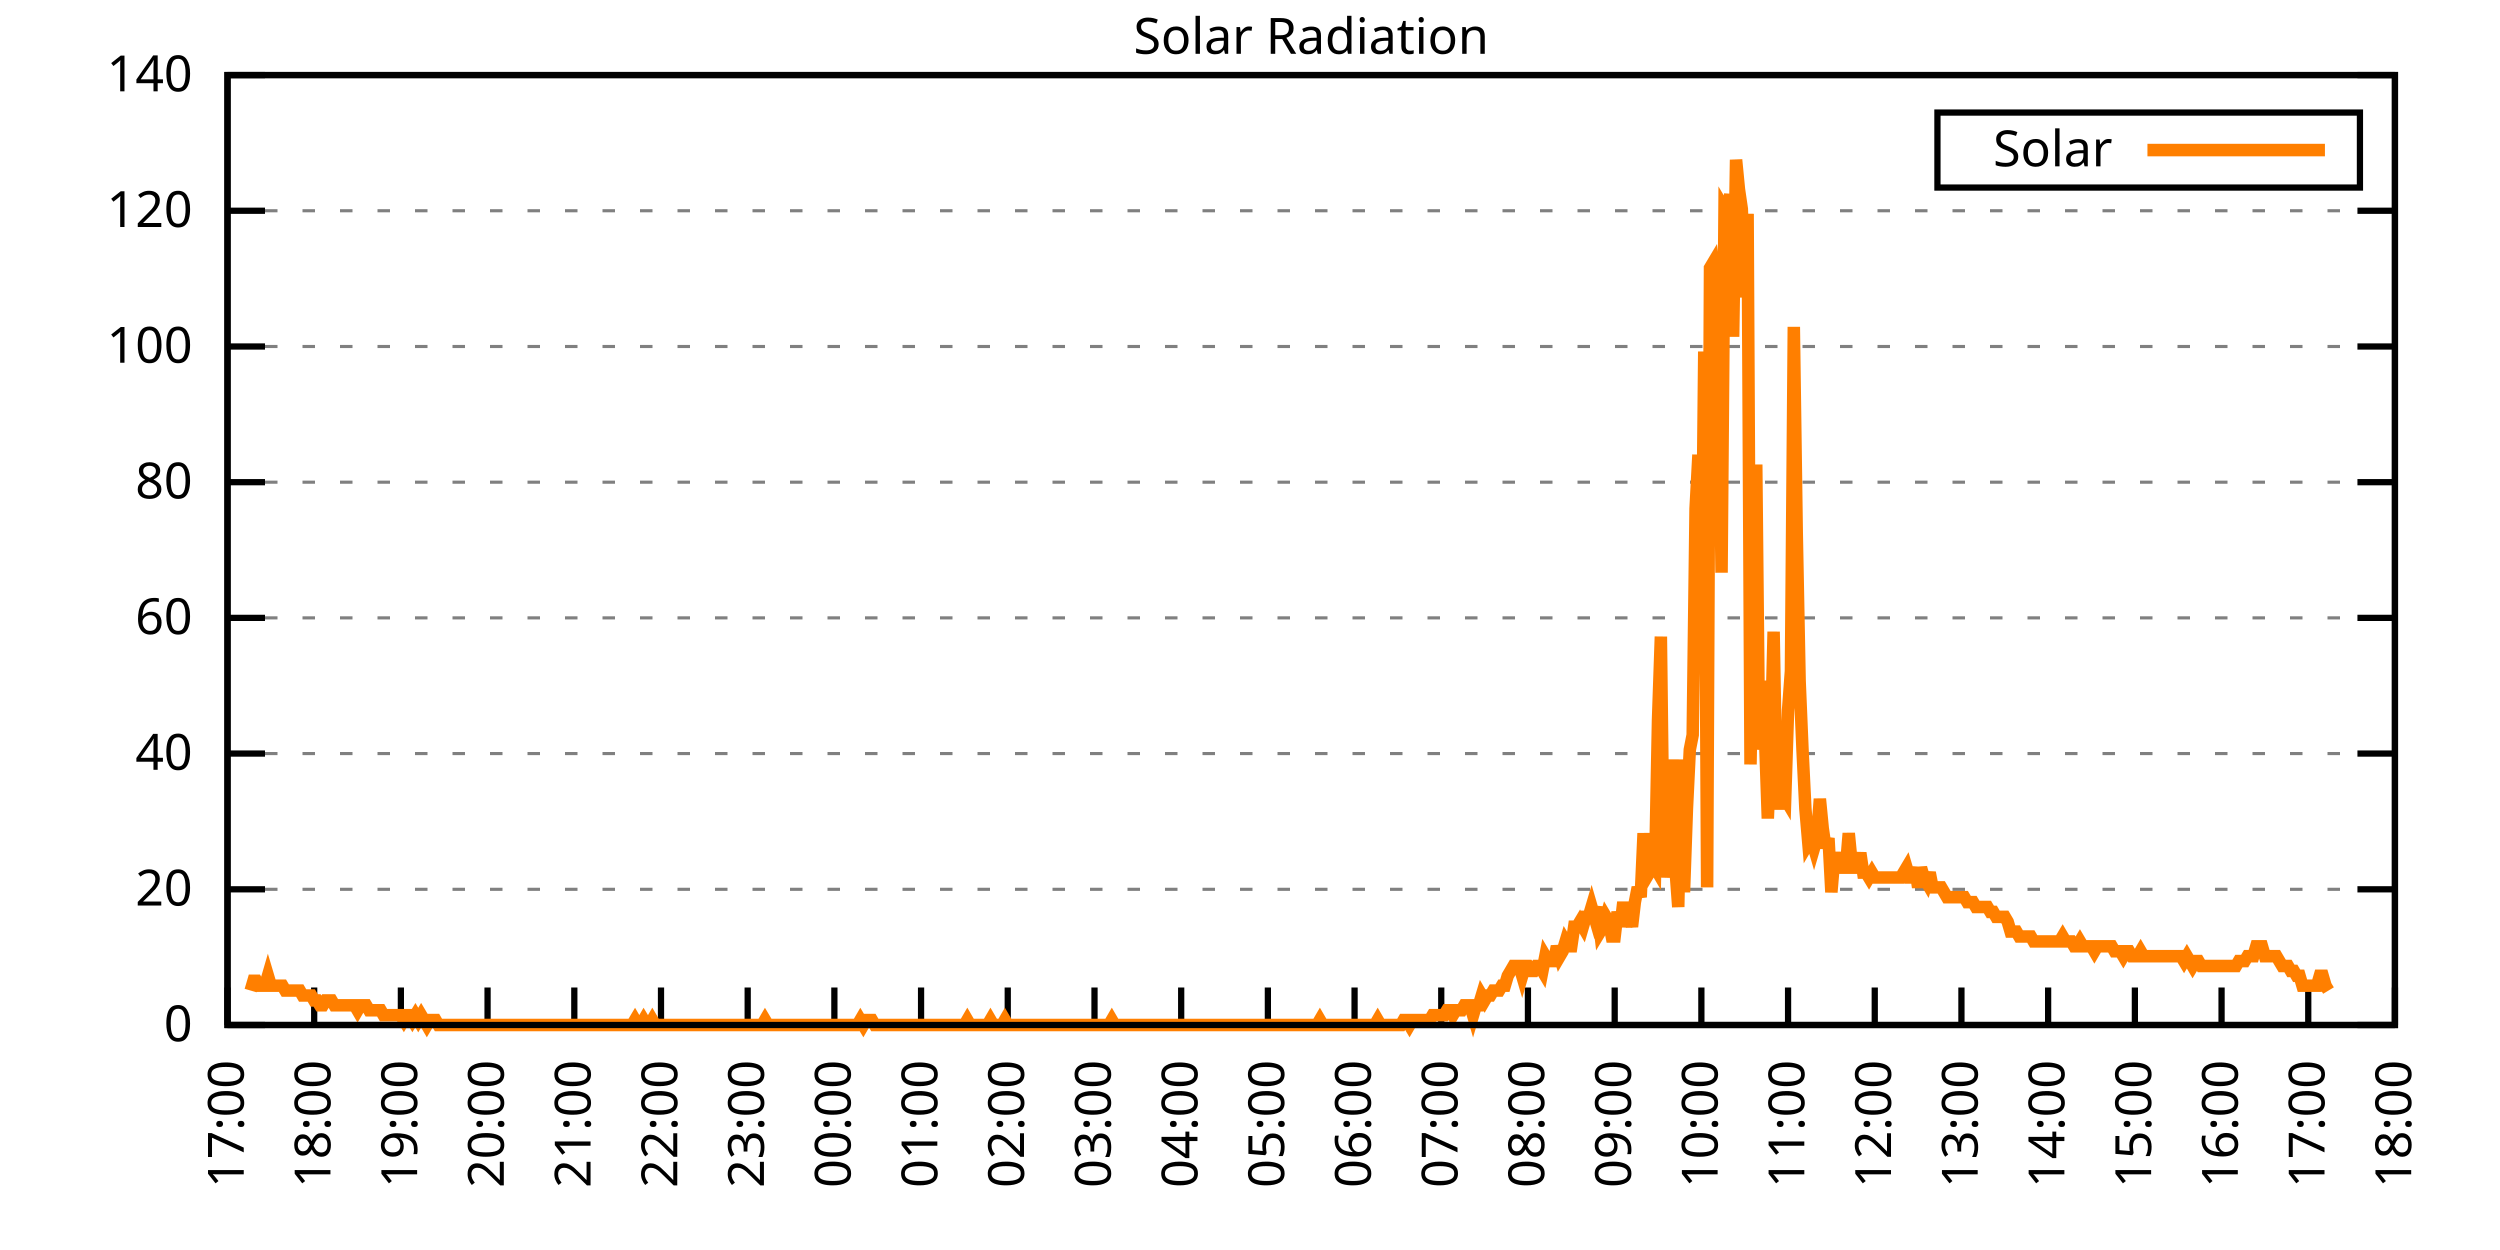
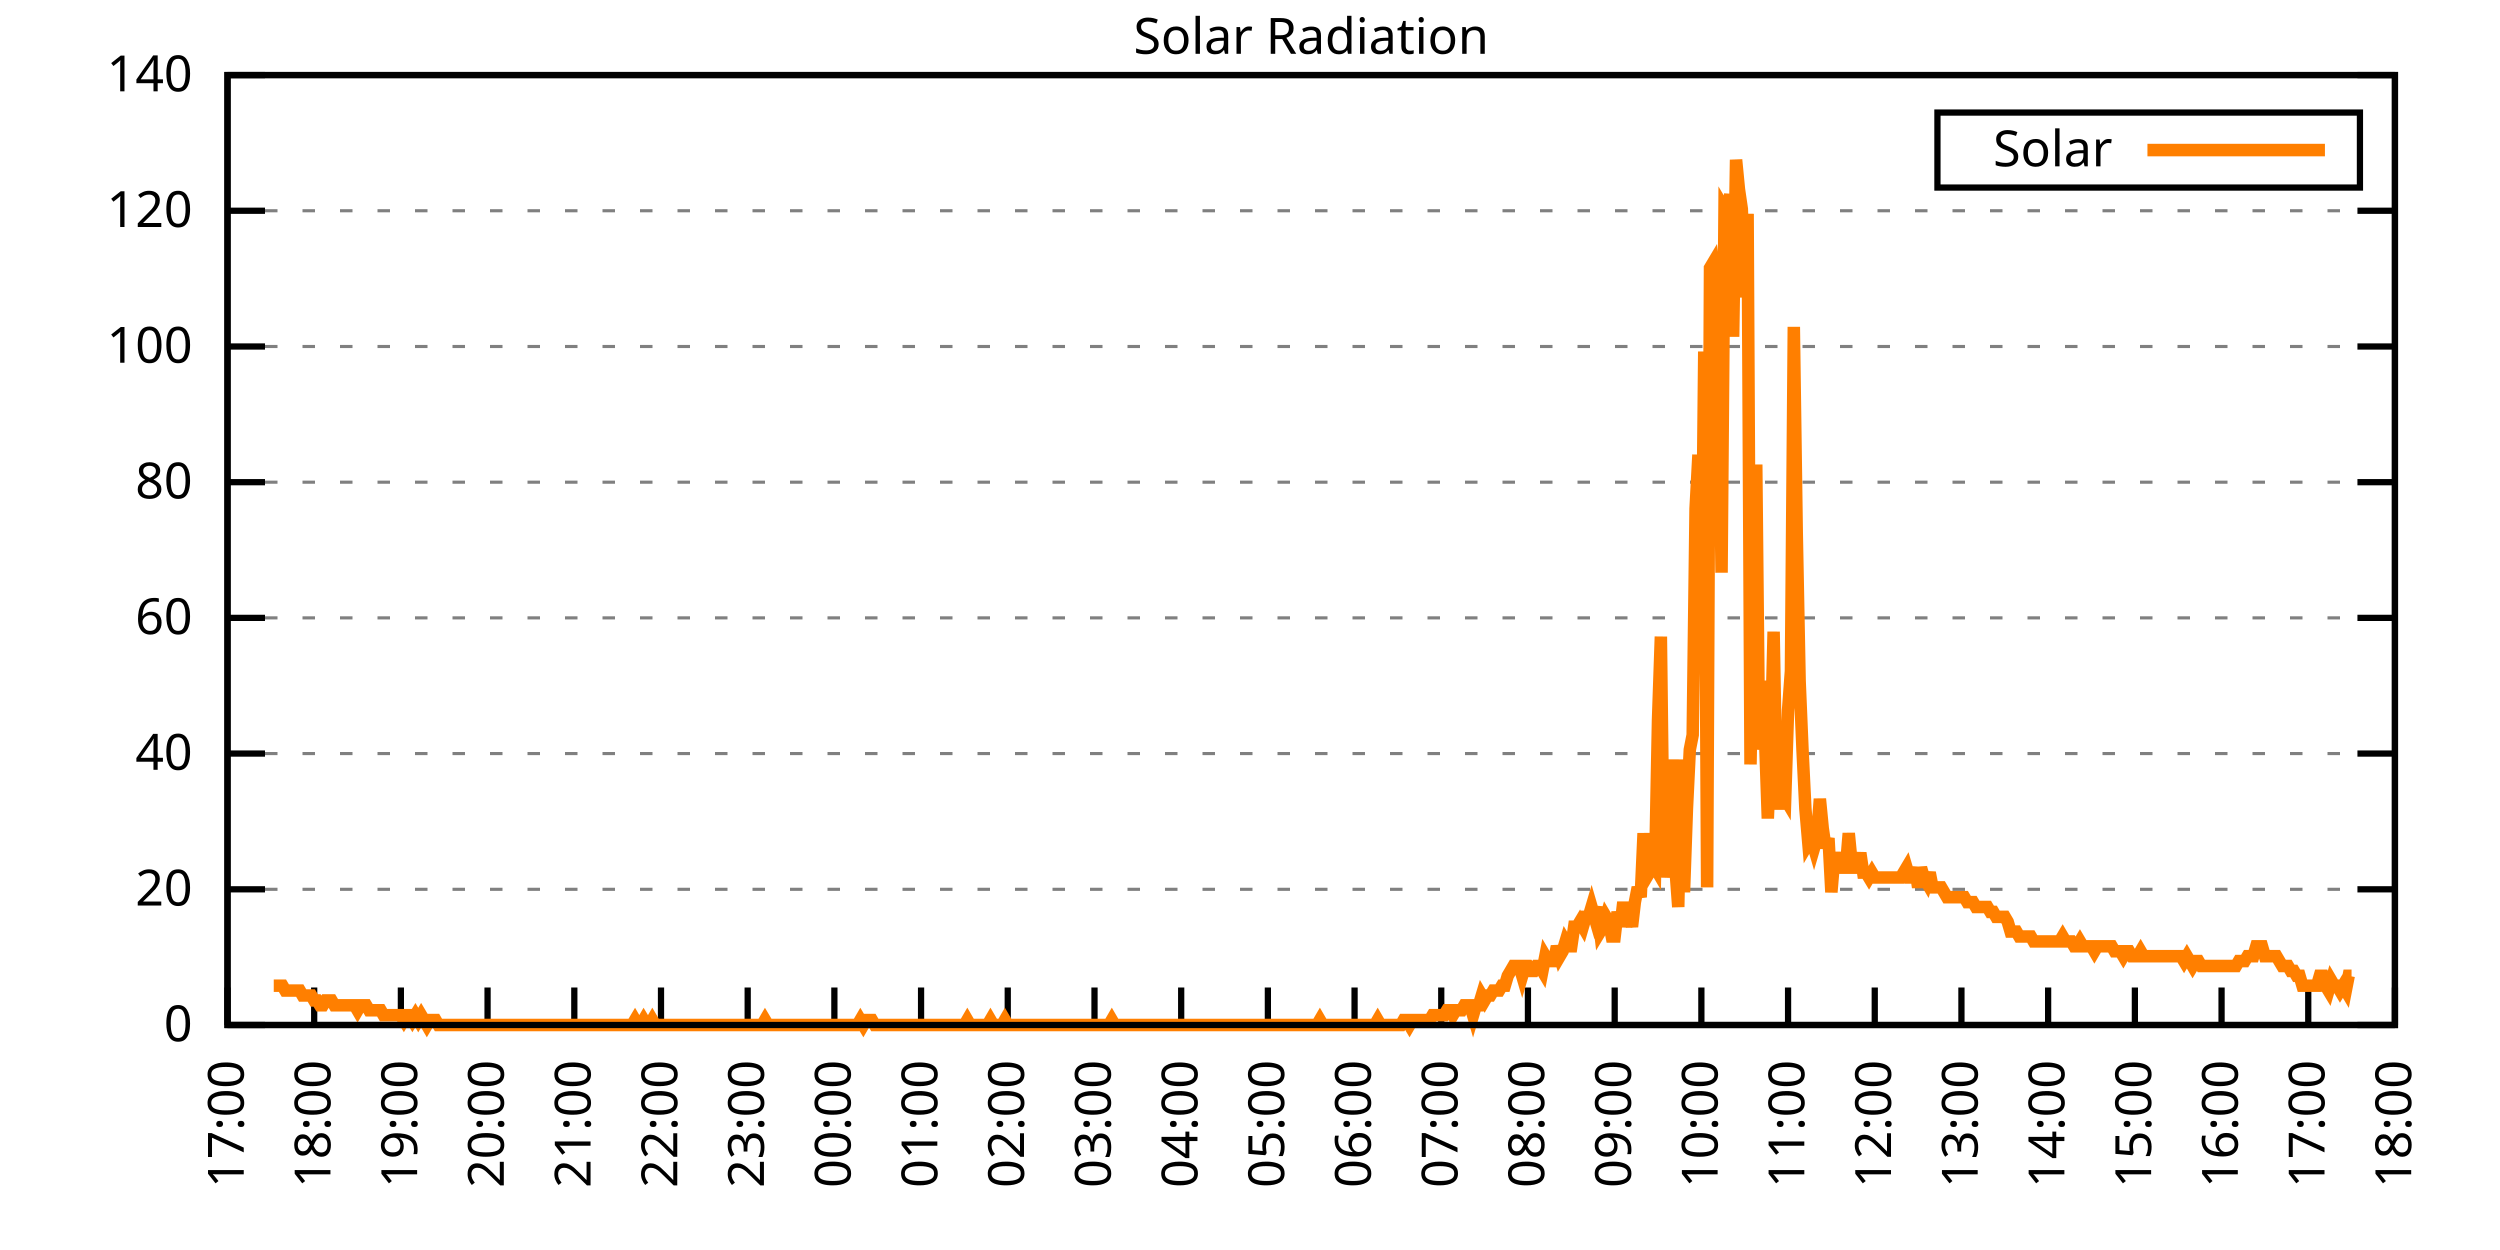
<svg xmlns="http://www.w3.org/2000/svg" xmlns:xlink="http://www.w3.org/1999/xlink" width="400" height="200" viewBox="0 0 400 200">
  <g id="gnuplot_canvas">
    <rect x="0" y="0" width="400" height="200" fill="none" />
    <defs>
      <circle id="gpDot" r="0.5" stroke-width="0.5" stroke="currentColor" />
      <path id="gpPt0" stroke-width="0.333" stroke="currentColor" d="M-1,0 h2 M0,-1 v2" />
      <path id="gpPt1" stroke-width="0.333" stroke="currentColor" d="M-1,-1 L1,1 M1,-1 L-1,1" />
      <path id="gpPt2" stroke-width="0.333" stroke="currentColor" d="M-1,0 L1,0 M0,-1 L0,1 M-1,-1 L1,1 M-1,1 L1,-1" />
      <rect id="gpPt3" stroke-width="0.333" stroke="currentColor" x="-1" y="-1" width="2" height="2" />
      <rect id="gpPt4" stroke-width="0.333" stroke="currentColor" fill="currentColor" x="-1" y="-1" width="2" height="2" />
      <circle id="gpPt5" stroke-width="0.333" stroke="currentColor" cx="0" cy="0" r="1" />
      <use xlink:href="#gpPt5" id="gpPt6" fill="currentColor" stroke="none" />
      <path id="gpPt7" stroke-width="0.333" stroke="currentColor" d="M0,-1.33 L-1.33,0.67 L1.33,0.67 z" />
      <use xlink:href="#gpPt7" id="gpPt8" fill="currentColor" stroke="none" />
      <use xlink:href="#gpPt7" id="gpPt9" stroke="currentColor" transform="rotate(180)" />
      <use xlink:href="#gpPt9" id="gpPt10" fill="currentColor" stroke="none" />
      <use xlink:href="#gpPt3" id="gpPt11" stroke="currentColor" transform="rotate(45)" />
      <use xlink:href="#gpPt11" id="gpPt12" fill="currentColor" stroke="none" />
      <path id="gpPt13" stroke-width="0.333" stroke="currentColor" d="M0,1.330 L1.265,0.411 L0.782,-1.067 L-0.782,-1.076 L-1.265,0.411 z" />
      <use xlink:href="#gpPt13" id="gpPt14" fill="currentColor" stroke="none" />
      <filter id="textbox" filterUnits="objectBoundingBox" x="0" y="0" height="1" width="1">
        <feFlood flood-color="white" flood-opacity="1" result="bgnd" />
        <feComposite in="SourceGraphic" in2="bgnd" operator="atop" />
      </filter>
      <filter id="greybox" filterUnits="objectBoundingBox" x="0" y="0" height="1" width="1">
        <feFlood flood-color="lightgrey" flood-opacity="1" result="grey" />
        <feComposite in="SourceGraphic" in2="grey" operator="atop" />
      </filter>
    </defs>
    <g fill="none" color="white" stroke="currentColor" stroke-width="1.00" stroke-linecap="butt" stroke-linejoin="miter">
</g>
    <g fill="none" color="black" stroke="currentColor" stroke-width="1.00" stroke-linecap="butt" stroke-linejoin="miter">
      <g stroke="none" shape-rendering="crispEdges">
        <polygon fill="rgb(255, 255, 255)" points="36.40,164.00 383.18,164.00 383.18,12.02 36.40,12.02 " />
      </g>
    </g>
    <g fill="none" color="black" stroke="currentColor" stroke-width="1.00" stroke-linecap="butt" stroke-linejoin="miter">
</g>
    <g fill="none" color="black" stroke="black" stroke-width="0.50" stroke-linecap="butt" stroke-linejoin="miter">
</g>
    <g fill="none" color="gray" stroke="currentColor" stroke-width="0.50" stroke-linecap="butt" stroke-linejoin="miter">
      <path stroke="gray" stroke-dasharray="2,4" class="gridline" d="M36.40,164.00 L383.19,164.00  " />
    </g>
    <g fill="none" color="gray" stroke="gray" stroke-width="1.00" stroke-linecap="butt" stroke-linejoin="miter">
</g>
    <g fill="none" color="black" stroke="currentColor" stroke-width="1.00" stroke-linecap="butt" stroke-linejoin="miter">
      <path stroke="black" d="M36.40,164.00 L42.40,164.00 M383.19,164.00 L377.19,164.00  " />
      <g transform="translate(30.80,166.60)" stroke="none" fill="black" font-family="Sans" font-size="8.00" text-anchor="end">
        <text>
          <tspan font-family="Sans"> 0</tspan>
        </text>
      </g>
    </g>
    <g fill="none" color="black" stroke="currentColor" stroke-width="1.00" stroke-linecap="butt" stroke-linejoin="miter">
</g>
    <g fill="none" color="black" stroke="black" stroke-width="0.50" stroke-linecap="butt" stroke-linejoin="miter">
</g>
    <g fill="none" color="gray" stroke="currentColor" stroke-width="0.50" stroke-linecap="butt" stroke-linejoin="miter">
      <path stroke="gray" stroke-dasharray="2,4" class="gridline" d="M36.40,142.29 L383.19,142.29  " />
    </g>
    <g fill="none" color="gray" stroke="gray" stroke-width="1.00" stroke-linecap="butt" stroke-linejoin="miter">
</g>
    <g fill="none" color="black" stroke="currentColor" stroke-width="1.00" stroke-linecap="butt" stroke-linejoin="miter">
      <path stroke="black" d="M36.40,142.29 L42.40,142.29 M383.19,142.29 L377.19,142.29  " />
      <g transform="translate(30.80,144.89)" stroke="none" fill="black" font-family="Sans" font-size="8.00" text-anchor="end">
        <text>
          <tspan font-family="Sans"> 20</tspan>
        </text>
      </g>
    </g>
    <g fill="none" color="black" stroke="currentColor" stroke-width="1.00" stroke-linecap="butt" stroke-linejoin="miter">
</g>
    <g fill="none" color="black" stroke="black" stroke-width="0.50" stroke-linecap="butt" stroke-linejoin="miter">
</g>
    <g fill="none" color="gray" stroke="currentColor" stroke-width="0.50" stroke-linecap="butt" stroke-linejoin="miter">
      <path stroke="gray" stroke-dasharray="2,4" class="gridline" d="M36.40,120.57 L383.19,120.57  " />
    </g>
    <g fill="none" color="gray" stroke="gray" stroke-width="1.00" stroke-linecap="butt" stroke-linejoin="miter">
</g>
    <g fill="none" color="black" stroke="currentColor" stroke-width="1.00" stroke-linecap="butt" stroke-linejoin="miter">
      <path stroke="black" d="M36.40,120.57 L42.40,120.57 M383.19,120.57 L377.19,120.57  " />
      <g transform="translate(30.80,123.17)" stroke="none" fill="black" font-family="Sans" font-size="8.00" text-anchor="end">
        <text>
          <tspan font-family="Sans"> 40</tspan>
        </text>
      </g>
    </g>
    <g fill="none" color="black" stroke="currentColor" stroke-width="1.00" stroke-linecap="butt" stroke-linejoin="miter">
</g>
    <g fill="none" color="black" stroke="black" stroke-width="0.50" stroke-linecap="butt" stroke-linejoin="miter">
</g>
    <g fill="none" color="gray" stroke="currentColor" stroke-width="0.50" stroke-linecap="butt" stroke-linejoin="miter">
      <path stroke="gray" stroke-dasharray="2,4" class="gridline" d="M36.40,98.86 L383.19,98.86  " />
    </g>
    <g fill="none" color="gray" stroke="gray" stroke-width="1.00" stroke-linecap="butt" stroke-linejoin="miter">
</g>
    <g fill="none" color="black" stroke="currentColor" stroke-width="1.00" stroke-linecap="butt" stroke-linejoin="miter">
      <path stroke="black" d="M36.40,98.86 L42.40,98.86 M383.19,98.86 L377.19,98.86  " />
      <g transform="translate(30.80,101.46)" stroke="none" fill="black" font-family="Sans" font-size="8.00" text-anchor="end">
        <text>
          <tspan font-family="Sans"> 60</tspan>
        </text>
      </g>
    </g>
    <g fill="none" color="black" stroke="currentColor" stroke-width="1.00" stroke-linecap="butt" stroke-linejoin="miter">
</g>
    <g fill="none" color="black" stroke="black" stroke-width="0.50" stroke-linecap="butt" stroke-linejoin="miter">
</g>
    <g fill="none" color="gray" stroke="currentColor" stroke-width="0.50" stroke-linecap="butt" stroke-linejoin="miter">
      <path stroke="gray" stroke-dasharray="2,4" class="gridline" d="M36.40,77.15 L383.19,77.15  " />
    </g>
    <g fill="none" color="gray" stroke="gray" stroke-width="1.00" stroke-linecap="butt" stroke-linejoin="miter">
</g>
    <g fill="none" color="black" stroke="currentColor" stroke-width="1.00" stroke-linecap="butt" stroke-linejoin="miter">
      <path stroke="black" d="M36.40,77.15 L42.40,77.15 M383.19,77.15 L377.19,77.15  " />
      <g transform="translate(30.80,79.75)" stroke="none" fill="black" font-family="Sans" font-size="8.00" text-anchor="end">
        <text>
          <tspan font-family="Sans"> 80</tspan>
        </text>
      </g>
    </g>
    <g fill="none" color="black" stroke="currentColor" stroke-width="1.00" stroke-linecap="butt" stroke-linejoin="miter">
</g>
    <g fill="none" color="black" stroke="black" stroke-width="0.50" stroke-linecap="butt" stroke-linejoin="miter">
</g>
    <g fill="none" color="gray" stroke="currentColor" stroke-width="0.50" stroke-linecap="butt" stroke-linejoin="miter">
      <path stroke="gray" stroke-dasharray="2,4" class="gridline" d="M36.40,55.44 L383.19,55.44  " />
    </g>
    <g fill="none" color="gray" stroke="gray" stroke-width="1.00" stroke-linecap="butt" stroke-linejoin="miter">
</g>
    <g fill="none" color="black" stroke="currentColor" stroke-width="1.00" stroke-linecap="butt" stroke-linejoin="miter">
      <path stroke="black" d="M36.40,55.44 L42.40,55.44 M383.19,55.44 L377.19,55.44  " />
      <g transform="translate(30.80,58.04)" stroke="none" fill="black" font-family="Sans" font-size="8.00" text-anchor="end">
        <text>
          <tspan font-family="Sans"> 100</tspan>
        </text>
      </g>
    </g>
    <g fill="none" color="black" stroke="currentColor" stroke-width="1.00" stroke-linecap="butt" stroke-linejoin="miter">
</g>
    <g fill="none" color="black" stroke="black" stroke-width="0.50" stroke-linecap="butt" stroke-linejoin="miter">
</g>
    <g fill="none" color="gray" stroke="currentColor" stroke-width="0.50" stroke-linecap="butt" stroke-linejoin="miter">
      <path stroke="gray" stroke-dasharray="2,4" class="gridline" d="M36.40,33.72 L383.19,33.72  " />
    </g>
    <g fill="none" color="gray" stroke="gray" stroke-width="1.00" stroke-linecap="butt" stroke-linejoin="miter">
</g>
    <g fill="none" color="black" stroke="currentColor" stroke-width="1.00" stroke-linecap="butt" stroke-linejoin="miter">
      <path stroke="black" d="M36.40,33.72 L42.40,33.72 M383.19,33.72 L377.19,33.72  " />
      <g transform="translate(30.80,36.32)" stroke="none" fill="black" font-family="Sans" font-size="8.00" text-anchor="end">
        <text>
          <tspan font-family="Sans"> 120</tspan>
        </text>
      </g>
    </g>
    <g fill="none" color="black" stroke="currentColor" stroke-width="1.00" stroke-linecap="butt" stroke-linejoin="miter">
</g>
    <g fill="none" color="black" stroke="black" stroke-width="0.50" stroke-linecap="butt" stroke-linejoin="miter">
</g>
    <g fill="none" color="gray" stroke="currentColor" stroke-width="0.50" stroke-linecap="butt" stroke-linejoin="miter">
      <path stroke="gray" stroke-dasharray="2,4" class="gridline" d="M36.40,12.01 L383.19,12.01  " />
    </g>
    <g fill="none" color="gray" stroke="gray" stroke-width="1.00" stroke-linecap="butt" stroke-linejoin="miter">
</g>
    <g fill="none" color="black" stroke="currentColor" stroke-width="1.00" stroke-linecap="butt" stroke-linejoin="miter">
      <path stroke="black" d="M36.40,12.01 L42.40,12.01 M383.19,12.01 L377.19,12.01  " />
      <g transform="translate(30.80,14.61)" stroke="none" fill="black" font-family="Sans" font-size="8.00" text-anchor="end">
        <text>
          <tspan font-family="Sans"> 140</tspan>
        </text>
      </g>
    </g>
    <g fill="none" color="black" stroke="currentColor" stroke-width="1.00" stroke-linecap="butt" stroke-linejoin="miter">
      <path stroke="black" d="M36.40,164.00 L36.40,158.00  " />
      <g transform="translate(39.00,169.60) rotate(270.00)" stroke="none" fill="black" font-family="Sans" font-size="8.00" text-anchor="end">
        <text>
          <tspan font-family="Sans">17:00</tspan>
        </text>
      </g>
    </g>
    <g fill="none" color="black" stroke="currentColor" stroke-width="1.00" stroke-linecap="butt" stroke-linejoin="miter">
      <path stroke="black" d="M50.27,164.00 L50.27,158.00  " />
      <g transform="translate(52.87,169.60) rotate(270.00)" stroke="none" fill="black" font-family="Sans" font-size="8.00" text-anchor="end">
        <text>
          <tspan font-family="Sans">18:00</tspan>
        </text>
      </g>
    </g>
    <g fill="none" color="black" stroke="currentColor" stroke-width="1.00" stroke-linecap="butt" stroke-linejoin="miter">
      <path stroke="black" d="M64.14,164.00 L64.14,158.00  " />
      <g transform="translate(66.74,169.60) rotate(270.00)" stroke="none" fill="black" font-family="Sans" font-size="8.00" text-anchor="end">
        <text>
          <tspan font-family="Sans">19:00</tspan>
        </text>
      </g>
    </g>
    <g fill="none" color="black" stroke="currentColor" stroke-width="1.00" stroke-linecap="butt" stroke-linejoin="miter">
      <path stroke="black" d="M78.01,164.00 L78.01,158.00  " />
      <g transform="translate(80.61,169.60) rotate(270.00)" stroke="none" fill="black" font-family="Sans" font-size="8.00" text-anchor="end">
        <text>
          <tspan font-family="Sans">20:00</tspan>
        </text>
      </g>
    </g>
    <g fill="none" color="black" stroke="currentColor" stroke-width="1.00" stroke-linecap="butt" stroke-linejoin="miter">
      <path stroke="black" d="M91.89,164.00 L91.89,158.00  " />
      <g transform="translate(94.49,169.60) rotate(270.00)" stroke="none" fill="black" font-family="Sans" font-size="8.00" text-anchor="end">
        <text>
          <tspan font-family="Sans">21:00</tspan>
        </text>
      </g>
    </g>
    <g fill="none" color="black" stroke="currentColor" stroke-width="1.00" stroke-linecap="butt" stroke-linejoin="miter">
      <path stroke="black" d="M105.76,164.00 L105.76,158.00  " />
      <g transform="translate(108.36,169.60) rotate(270.00)" stroke="none" fill="black" font-family="Sans" font-size="8.00" text-anchor="end">
        <text>
          <tspan font-family="Sans">22:00</tspan>
        </text>
      </g>
    </g>
    <g fill="none" color="black" stroke="currentColor" stroke-width="1.00" stroke-linecap="butt" stroke-linejoin="miter">
      <path stroke="black" d="M119.63,164.00 L119.63,158.00  " />
      <g transform="translate(122.23,169.60) rotate(270.00)" stroke="none" fill="black" font-family="Sans" font-size="8.00" text-anchor="end">
        <text>
          <tspan font-family="Sans">23:00</tspan>
        </text>
      </g>
    </g>
    <g fill="none" color="black" stroke="currentColor" stroke-width="1.00" stroke-linecap="butt" stroke-linejoin="miter">
      <path stroke="black" d="M133.50,164.00 L133.50,158.00  " />
      <g transform="translate(136.10,169.60) rotate(270.00)" stroke="none" fill="black" font-family="Sans" font-size="8.00" text-anchor="end">
        <text>
          <tspan font-family="Sans">00:00</tspan>
        </text>
      </g>
    </g>
    <g fill="none" color="black" stroke="currentColor" stroke-width="1.00" stroke-linecap="butt" stroke-linejoin="miter">
      <path stroke="black" d="M147.37,164.00 L147.37,158.00  " />
      <g transform="translate(149.97,169.60) rotate(270.00)" stroke="none" fill="black" font-family="Sans" font-size="8.00" text-anchor="end">
        <text>
          <tspan font-family="Sans">01:00</tspan>
        </text>
      </g>
    </g>
    <g fill="none" color="black" stroke="currentColor" stroke-width="1.00" stroke-linecap="butt" stroke-linejoin="miter">
      <path stroke="black" d="M161.24,164.00 L161.24,158.00  " />
      <g transform="translate(163.84,169.60) rotate(270.00)" stroke="none" fill="black" font-family="Sans" font-size="8.00" text-anchor="end">
        <text>
          <tspan font-family="Sans">02:00</tspan>
        </text>
      </g>
    </g>
    <g fill="none" color="black" stroke="currentColor" stroke-width="1.00" stroke-linecap="butt" stroke-linejoin="miter">
      <path stroke="black" d="M175.12,164.00 L175.12,158.00  " />
      <g transform="translate(177.72,169.60) rotate(270.00)" stroke="none" fill="black" font-family="Sans" font-size="8.00" text-anchor="end">
        <text>
          <tspan font-family="Sans">03:00</tspan>
        </text>
      </g>
    </g>
    <g fill="none" color="black" stroke="currentColor" stroke-width="1.00" stroke-linecap="butt" stroke-linejoin="miter">
      <path stroke="black" d="M188.99,164.00 L188.99,158.00  " />
      <g transform="translate(191.59,169.60) rotate(270.00)" stroke="none" fill="black" font-family="Sans" font-size="8.00" text-anchor="end">
        <text>
          <tspan font-family="Sans">04:00</tspan>
        </text>
      </g>
    </g>
    <g fill="none" color="black" stroke="currentColor" stroke-width="1.00" stroke-linecap="butt" stroke-linejoin="miter">
      <path stroke="black" d="M202.86,164.00 L202.86,158.00  " />
      <g transform="translate(205.46,169.60) rotate(270.00)" stroke="none" fill="black" font-family="Sans" font-size="8.00" text-anchor="end">
        <text>
          <tspan font-family="Sans">05:00</tspan>
        </text>
      </g>
    </g>
    <g fill="none" color="black" stroke="currentColor" stroke-width="1.00" stroke-linecap="butt" stroke-linejoin="miter">
      <path stroke="black" d="M216.73,164.00 L216.73,158.00  " />
      <g transform="translate(219.33,169.60) rotate(270.00)" stroke="none" fill="black" font-family="Sans" font-size="8.00" text-anchor="end">
        <text>
          <tspan font-family="Sans">06:00</tspan>
        </text>
      </g>
    </g>
    <g fill="none" color="black" stroke="currentColor" stroke-width="1.00" stroke-linecap="butt" stroke-linejoin="miter">
      <path stroke="black" d="M230.60,164.00 L230.60,158.00  " />
      <g transform="translate(233.20,169.60) rotate(270.00)" stroke="none" fill="black" font-family="Sans" font-size="8.00" text-anchor="end">
        <text>
          <tspan font-family="Sans">07:00</tspan>
        </text>
      </g>
    </g>
    <g fill="none" color="black" stroke="currentColor" stroke-width="1.00" stroke-linecap="butt" stroke-linejoin="miter">
      <path stroke="black" d="M244.47,164.00 L244.47,158.00  " />
      <g transform="translate(247.07,169.60) rotate(270.00)" stroke="none" fill="black" font-family="Sans" font-size="8.00" text-anchor="end">
        <text>
          <tspan font-family="Sans">08:00</tspan>
        </text>
      </g>
    </g>
    <g fill="none" color="black" stroke="currentColor" stroke-width="1.00" stroke-linecap="butt" stroke-linejoin="miter">
      <path stroke="black" d="M258.35,164.00 L258.35,158.00  " />
      <g transform="translate(260.95,169.60) rotate(270.00)" stroke="none" fill="black" font-family="Sans" font-size="8.00" text-anchor="end">
        <text>
          <tspan font-family="Sans">09:00</tspan>
        </text>
      </g>
    </g>
    <g fill="none" color="black" stroke="currentColor" stroke-width="1.00" stroke-linecap="butt" stroke-linejoin="miter">
      <path stroke="black" d="M272.22,164.00 L272.22,158.00  " />
      <g transform="translate(274.82,169.60) rotate(270.00)" stroke="none" fill="black" font-family="Sans" font-size="8.00" text-anchor="end">
        <text>
          <tspan font-family="Sans">10:00</tspan>
        </text>
      </g>
    </g>
    <g fill="none" color="black" stroke="currentColor" stroke-width="1.00" stroke-linecap="butt" stroke-linejoin="miter">
      <path stroke="black" d="M286.09,164.00 L286.09,158.00  " />
      <g transform="translate(288.69,169.60) rotate(270.00)" stroke="none" fill="black" font-family="Sans" font-size="8.00" text-anchor="end">
        <text>
          <tspan font-family="Sans">11:00</tspan>
        </text>
      </g>
    </g>
    <g fill="none" color="black" stroke="currentColor" stroke-width="1.00" stroke-linecap="butt" stroke-linejoin="miter">
      <path stroke="black" d="M299.96,164.00 L299.96,158.00  " />
      <g transform="translate(302.56,169.60) rotate(270.00)" stroke="none" fill="black" font-family="Sans" font-size="8.00" text-anchor="end">
        <text>
          <tspan font-family="Sans">12:00</tspan>
        </text>
      </g>
    </g>
    <g fill="none" color="black" stroke="currentColor" stroke-width="1.00" stroke-linecap="butt" stroke-linejoin="miter">
      <path stroke="black" d="M313.83,164.00 L313.83,158.00  " />
      <g transform="translate(316.43,169.60) rotate(270.00)" stroke="none" fill="black" font-family="Sans" font-size="8.00" text-anchor="end">
        <text>
          <tspan font-family="Sans">13:00</tspan>
        </text>
      </g>
    </g>
    <g fill="none" color="black" stroke="currentColor" stroke-width="1.00" stroke-linecap="butt" stroke-linejoin="miter">
      <path stroke="black" d="M327.70,164.00 L327.70,158.00  " />
      <g transform="translate(330.30,169.60) rotate(270.00)" stroke="none" fill="black" font-family="Sans" font-size="8.00" text-anchor="end">
        <text>
          <tspan font-family="Sans">14:00</tspan>
        </text>
      </g>
    </g>
    <g fill="none" color="black" stroke="currentColor" stroke-width="1.00" stroke-linecap="butt" stroke-linejoin="miter">
      <path stroke="black" d="M341.58,164.00 L341.58,158.00  " />
      <g transform="translate(344.18,169.60) rotate(270.00)" stroke="none" fill="black" font-family="Sans" font-size="8.00" text-anchor="end">
        <text>
          <tspan font-family="Sans">15:00</tspan>
        </text>
      </g>
    </g>
    <g fill="none" color="black" stroke="currentColor" stroke-width="1.00" stroke-linecap="butt" stroke-linejoin="miter">
      <path stroke="black" d="M355.45,164.00 L355.45,158.00  " />
      <g transform="translate(358.05,169.60) rotate(270.00)" stroke="none" fill="black" font-family="Sans" font-size="8.00" text-anchor="end">
        <text>
          <tspan font-family="Sans">16:00</tspan>
        </text>
      </g>
    </g>
    <g fill="none" color="black" stroke="currentColor" stroke-width="1.00" stroke-linecap="butt" stroke-linejoin="miter">
      <path stroke="black" d="M369.32,164.00 L369.32,158.00  " />
      <g transform="translate(371.92,169.60) rotate(270.00)" stroke="none" fill="black" font-family="Sans" font-size="8.00" text-anchor="end">
        <text>
          <tspan font-family="Sans">17:00</tspan>
        </text>
      </g>
    </g>
    <g fill="none" color="black" stroke="currentColor" stroke-width="1.00" stroke-linecap="butt" stroke-linejoin="miter">
      <path stroke="black" d="M383.19,164.00 L383.19,158.00  " />
      <g transform="translate(385.79,169.60) rotate(270.00)" stroke="none" fill="black" font-family="Sans" font-size="8.00" text-anchor="end">
        <text>
          <tspan font-family="Sans">18:00</tspan>
        </text>
      </g>
    </g>
    <g fill="none" color="black" stroke="currentColor" stroke-width="1.00" stroke-linecap="butt" stroke-linejoin="miter">
</g>
    <g fill="none" color="black" stroke="currentColor" stroke-width="1.00" stroke-linecap="butt" stroke-linejoin="miter">
      <path stroke="black" d="M36.40,12.01 L36.40,164.00 L383.19,164.00 L383.19,12.01 L36.40,12.01 Z  " />
    </g>
    <g fill="none" color="black" stroke="currentColor" stroke-width="1.00" stroke-linecap="butt" stroke-linejoin="miter">
</g>
    <g fill="none" color="black" stroke="currentColor" stroke-width="1.00" stroke-linecap="butt" stroke-linejoin="miter">
      <path stroke="black" d="M309.99,30.01 L309.99,18.01 L377.59,18.01 L377.59,30.01 L309.99,30.01 Z  " />
    </g>
    <g id="Solar_Radiation_plot_1">
      <g fill="none" color="white" stroke="black" stroke-width="2.00" stroke-linecap="butt" stroke-linejoin="miter">
</g>
      <g fill="none" color="black" stroke="currentColor" stroke-width="2.00" stroke-linecap="butt" stroke-linejoin="miter">
        <g transform="translate(337.99,26.61)" stroke="none" fill="black" font-family="Sans" font-size="8.00" text-anchor="end">
          <text>
            <tspan font-family="Sans">Solar</tspan>
          </text>
        </g>
      </g>
      <g fill="none" color="black" stroke="currentColor" stroke-width="2.00" stroke-linecap="butt" stroke-linejoin="miter">
-         <path stroke="rgb(255, 127,   0)" d="M343.59,24.01 L371.99,24.01 M40.10,158.49 L40.56,156.92 L41.02,156.92 L41.49,157.71 L41.95,157.71 L42.41,157.71   L42.87,156.13 L43.34,157.71 L43.80,157.71 L44.26,157.71 L44.72,157.71 L45.19,157.71 L45.65,158.49 L46.11,158.49   L46.57,158.49 L47.03,158.49 L47.50,158.49 L47.96,158.49 L48.42,159.28 L48.88,159.28 L49.35,159.28 L49.81,159.28   L50.27,160.07 L50.73,160.07 L51.20,160.85 L51.66,160.85 L52.12,160.07 L52.58,160.07 L53.05,160.07 L53.51,160.85   L53.97,160.85 L54.43,160.85 L54.66,160.85 L55.36,160.85 L55.82,160.85 L56.28,160.85 L56.75,160.85 L57.21,161.64   L57.67,160.85 L58.13,160.85 L58.59,160.85 L59.06,161.64 L59.52,161.64 L59.98,161.64 L60.44,161.64 L60.91,161.64   L61.37,162.43 L61.83,162.43 L62.29,162.43 L62.76,162.43 L63.22,162.43 L63.68,162.43 L64.14,162.43 L64.61,163.21   L65.07,162.43 L65.53,162.43 L65.99,163.21 L66.46,162.43 L66.92,163.21 L67.38,162.43 L67.84,163.21 L68.30,164.00   L68.77,163.21 L69.23,163.21 L69.69,163.21 L70.15,164.00 L70.62,164.00 L71.08,164.00 L71.54,164.00 L72.00,164.00   L72.47,164.00 L72.93,164.00 L73.39,164.00 L73.85,164.00 L74.32,164.00 L74.78,164.00 L75.24,164.00 L75.70,164.00   L76.17,164.00 L76.63,164.00 L77.09,164.00 L77.55,164.00 L78.01,164.00 L78.48,164.00 L78.94,164.00 L79.40,164.00   L79.86,164.00 L80.33,164.00 L80.79,164.00 L81.25,164.00 L81.71,164.00 L82.18,164.00 L82.64,164.00 L83.10,164.00   L83.56,164.00 L84.03,164.00 L84.49,164.00 L84.95,164.00 L85.41,164.00 L85.88,164.00 L86.34,164.00 L86.80,164.00   L87.26,164.00 L87.72,164.00 L88.19,164.00 L88.65,164.00 L89.11,164.00 L89.57,164.00 L90.04,164.00 L90.50,164.00   L90.96,164.00 L91.42,164.00 L91.89,164.00 L92.35,164.00 L92.81,164.00 L93.27,164.00 L93.74,164.00 L94.20,164.00   L94.66,164.00 L95.12,164.00 L95.59,164.00 L96.05,164.00 L96.51,164.00 L96.97,164.00 L97.44,164.00 L97.90,164.00   L98.36,164.00 L98.82,164.00 L99.28,164.00 L99.75,164.00 L100.21,164.00 L100.67,164.00 L101.13,164.00 L101.60,163.21   L102.06,164.00 L102.52,164.00 L102.98,163.21 L103.45,164.00 L103.91,164.00 L104.37,163.21 L104.83,164.00 L105.30,164.00   L105.76,164.00 L106.22,164.00 L106.68,164.00 L107.15,164.00 L107.61,164.00 L108.07,164.00 L108.53,164.00 L108.99,164.00   L109.46,164.00 L109.92,164.00 L110.38,164.00 L110.84,164.00 L111.31,164.00 L111.77,164.00 L112.23,164.00 L112.69,164.00   L113.16,164.00 L113.62,164.00 L114.08,164.00 L114.54,164.00 L115.01,164.00 L115.47,164.00 L115.93,164.00 L116.39,164.00   L116.86,164.00 L117.32,164.00 L117.78,164.00 L118.24,164.00 L118.70,164.00 L119.17,164.00 L119.63,164.00 L120.09,164.00   L120.55,164.00 L121.02,164.00 L121.48,164.00 L121.94,164.00 L122.40,163.21 L122.87,164.00 L123.33,164.00 L123.79,164.00   L124.25,164.00 L124.72,164.00 L125.18,164.00 L125.64,164.00 L126.10,164.00 L126.57,164.00 L127.03,164.00 L127.49,164.00   L127.95,164.00 L128.41,164.00 L128.88,164.00 L129.34,164.00 L129.80,164.00 L130.26,164.00 L130.73,164.00 L131.19,164.00   L131.65,164.00 L132.11,164.00 L132.58,164.00 L133.04,164.00 L133.50,164.00 L133.96,164.00 L134.43,164.00 L134.89,164.00   L135.35,164.00 L135.81,164.00 L136.28,164.00 L136.74,164.00 L137.20,164.00 L137.66,163.21 L138.13,164.00 L138.59,163.21   L139.05,163.21 L139.51,163.21 L139.97,164.00 L140.44,164.00 L140.90,164.00 L141.36,164.00 L141.82,164.00 L142.29,164.00   L142.75,164.00 L143.21,164.00 L143.67,164.00 L144.14,164.00 L144.60,164.00 L145.06,164.00 L145.52,164.00 L145.99,164.00   L146.45,164.00 L146.91,164.00 L147.37,164.00 L147.84,164.00 L148.30,164.00 L148.76,164.00 L149.22,164.00 L149.68,164.00   L150.15,164.00 L150.61,164.00 L151.07,164.00 L151.53,164.00 L152.00,164.00 L152.46,164.00 L152.92,164.00 L153.38,164.00   L153.85,164.00 L154.31,164.00 L154.77,163.21 L155.23,164.00 L155.70,164.00 L156.16,164.00 L156.62,164.00 L157.08,164.00   L157.55,164.00 L158.01,164.00 L158.47,163.21 L158.93,164.00 L159.39,164.00 L159.86,164.00 L160.32,164.00 L160.78,163.21   L161.24,164.00 L161.71,164.00 L162.17,164.00 L162.63,164.00 L163.09,164.00 L163.56,164.00 L164.02,164.00 L164.48,164.00   L164.94,164.00 L165.41,164.00 L165.87,164.00 L166.33,164.00 L166.79,164.00 L167.26,164.00 L167.72,164.00 L168.18,164.00   L168.64,164.00 L169.10,164.00 L169.57,164.00 L170.03,164.00 L170.49,164.00 L170.95,164.00 L171.42,164.00 L171.88,164.00   L172.34,164.00 L172.80,164.00 L173.27,164.00 L173.73,164.00 L174.19,164.00 L174.65,164.00 L175.12,164.00 L175.58,164.00   L176.04,164.00 L176.50,164.00 L176.97,164.00 L177.43,164.00 L177.89,163.21 L178.35,164.00 L178.82,164.00 L179.28,164.00   L179.74,164.00 L180.20,164.00 L180.66,164.00 L181.13,164.00 L181.59,164.00 L182.05,164.00 L182.51,164.00 L182.98,164.00   L183.44,164.00 L183.90,164.00 L184.36,164.00 L184.83,164.00 L185.29,164.00 L185.75,164.00 L186.21,164.00 L186.68,164.00   L187.14,164.00 L187.60,164.00 L188.06,164.00 L188.53,164.00 L188.99,164.00 L189.45,164.00 L189.91,164.00 L190.37,164.00   L190.84,164.00 L191.30,164.00 L191.76,164.00 L192.22,164.00 L192.69,164.00 L193.15,164.00 L193.61,164.00 L194.07,164.00   L194.54,164.00 L195.00,164.00 L195.46,164.00 L195.92,164.00 L196.39,164.00 L196.85,164.00 L197.31,164.00 L197.77,164.00   L198.24,164.00 L198.70,164.00 L199.16,164.00 L199.62,164.00 L200.08,164.00 L200.55,164.00 L201.01,164.00 L201.47,164.00   L201.93,164.00 L202.40,164.00 L202.86,164.00 L203.32,164.00 L203.78,164.00 L204.25,164.00 L204.71,164.00 L205.17,164.00   L205.63,164.00 L206.10,164.00 L206.56,164.00 L207.02,164.00 L207.48,164.00 L207.95,164.00 L208.41,164.00 L208.87,164.00   L209.33,164.00 L209.80,164.00 L210.26,164.00 L210.72,164.00 L211.18,163.21 L211.64,164.00 L212.11,164.00 L212.57,164.00   L213.03,164.00 L213.49,164.00 L213.96,164.00 L214.42,164.00 L214.88,164.00 L215.34,164.00 L215.81,164.00 L216.27,164.00   L216.73,164.00 L217.19,164.00 L217.66,164.00 L218.12,164.00 L218.58,164.00 L219.04,164.00 L219.51,164.00 L219.97,164.00   L220.43,163.21 L220.89,164.00 L221.35,164.00 L221.82,164.00 L222.28,164.00 L222.74,164.00 L223.20,164.00 L223.67,164.00   L224.13,164.00 L224.59,163.21 L225.05,163.21 L225.52,164.00 L225.98,163.21 L226.44,163.21 L226.90,163.21 L227.37,163.21   L227.83,163.21 L228.29,163.21 L228.75,163.21 L229.22,162.43 L229.68,162.43 L230.14,162.43 L230.60,162.43 L231.06,162.43   L231.53,161.64 L231.99,161.64 L232.45,162.43 L232.91,161.64 L233.38,161.64 L233.84,161.64 L234.30,160.85 L234.76,160.85   L235.23,160.85 L235.69,162.43 L236.15,160.85 L236.61,160.85 L237.08,159.28 L237.54,160.07 L238.00,159.28 L238.46,159.28   L238.93,158.49 L239.39,158.49 L239.85,158.49 L240.31,157.71 L240.77,157.71 L241.24,156.13 L241.70,155.35 L242.16,154.56   L242.62,154.56 L243.09,154.56 L243.55,156.13 L244.01,154.56 L244.47,154.56 L244.94,155.35 L245.40,155.35 L245.86,154.56   L246.32,154.56 L246.79,155.35 L247.25,152.99 L247.71,153.77 L248.17,153.77 L248.64,153.77 L249.10,151.41 L249.56,152.99   L250.02,152.20 L250.49,150.63 L250.95,151.41 L251.41,151.41 L251.87,148.27 L252.33,148.27 L252.80,147.48 L253.26,148.27   L253.72,146.70 L254.18,146.70 L254.65,145.12 L255.11,146.70 L255.57,145.12 L256.03,149.05 L256.50,148.27 L256.96,146.70   L257.42,147.48 L257.88,149.84 L258.35,149.84 L258.81,145.91 L259.27,148.27 L259.73,144.34 L260.20,148.27 L260.66,145.91   L261.12,148.27 L261.58,144.34 L262.04,141.98 L262.51,143.55 L262.97,133.32 L263.43,140.40 L263.89,139.62 L264.36,138.04   L264.82,138.83 L265.28,115.23 L265.74,101.86 L266.21,140.40 L266.67,133.32 L267.13,135.68 L267.59,121.52 L268.06,138.83   L268.52,145.12 L268.98,121.52 L269.44,142.76 L269.91,129.39 L270.37,119.95 L270.83,117.59 L271.29,81.41 L271.75,72.76   L272.22,101.86 L272.68,56.24 L273.14,141.98 L273.60,42.87 L274.07,42.08 L274.53,46.01 L274.99,56.24 L275.45,91.63   L275.92,33.43 L276.38,34.21 L276.84,31.07 L277.30,53.88 L277.77,25.56 L278.23,30.28 L278.69,33.43 L279.15,47.58   L279.62,34.21 L280.08,122.31 L280.54,96.35 L281.00,74.33 L281.46,119.95 L281.93,108.94 L282.39,117.59 L282.85,130.96   L283.31,119.95 L283.78,101.07 L284.24,127.03 L284.70,129.39 L285.16,127.03 L285.63,127.82 L286.09,113.66 L286.55,107.37   L287.01,52.30 L287.48,85.34 L287.94,108.94 L288.40,119.95 L288.86,129.39 L289.33,134.90 L289.79,134.11 L290.25,135.68   L290.71,134.11 L291.18,127.82 L291.64,132.54 L292.10,135.68 L292.56,134.11 L293.02,142.76 L293.49,137.26 L293.95,137.26   L294.41,138.04 L294.87,138.83 L295.34,138.83 L295.80,133.32 L296.26,138.04 L296.72,138.83 L297.19,138.83 L297.65,136.47   L298.11,139.62 L298.57,139.62 L299.04,140.40 L299.50,139.62 L299.96,140.40 L300.42,140.40 L300.89,140.40 L301.35,140.40   L301.81,140.40 L302.27,140.40 L302.73,140.40 L303.20,140.40 L303.66,140.40 L304.12,140.40 L304.58,139.62 L305.05,138.83   L305.51,140.40 L305.97,140.40 L306.43,138.83 L306.90,141.98 L307.36,138.83 L307.82,140.40 L308.28,141.19 L308.75,139.62   L309.21,141.98 L309.67,141.98 L310.13,141.98 L310.60,141.98 L311.06,142.76 L311.52,143.55 L311.98,143.55 L312.44,143.55   L312.91,143.55 L313.37,143.55 L313.83,143.55 L314.29,143.55 L314.76,144.34 L315.22,144.34 L315.68,144.34 L316.14,145.12   L316.61,145.12 L317.07,145.12 L317.53,145.12 L317.99,145.12 L318.46,145.91 L318.92,145.91 L319.38,146.70 L319.84,146.70   L320.31,146.70 L320.77,146.70 L321.23,147.48 L321.69,149.05 L322.15,149.05 L322.62,149.05 L323.08,149.84 L323.54,149.84   L324.00,149.84 L324.47,149.84 L324.93,149.84 L325.39,150.63 L325.85,150.63 L326.32,150.63 L326.78,150.63 L327.24,150.63   L327.70,150.63 L328.17,150.63 L328.63,150.63 L329.09,150.63 L329.55,150.63 L330.02,149.84 L330.48,150.63 L330.94,150.63   L331.40,150.63 L331.87,151.41 L332.33,151.41 L332.79,150.63 L333.25,151.41 L333.71,151.41 L334.18,151.41 L334.64,151.41   L335.10,152.20 L335.56,151.41 L336.03,151.41 L336.49,151.41 L336.95,151.41 L337.41,151.41 L337.88,151.41 L338.34,152.20   L338.80,152.20 L339.26,152.20 L339.73,152.99 L340.19,152.20 L340.65,152.20 L341.11,152.99 L341.58,152.99 L342.04,152.99   L342.50,152.20 L342.96,152.99 L343.42,152.99 L343.89,152.99 L344.35,152.99 L344.81,152.99 L345.27,152.99 L345.74,152.99   L346.20,152.99 L346.66,152.99 L347.12,152.99 L347.59,152.99 L348.05,152.99 L348.51,152.99 L348.97,152.99 L349.44,153.77   L349.90,152.99 L350.36,153.77 L350.82,154.56 L351.29,153.77 L351.75,153.77 L352.21,154.56 L352.67,154.56 L353.13,154.56   L353.60,154.56 L354.06,154.56 L354.52,154.56 L354.98,154.56 L355.45,154.56 L355.91,154.56 L356.37,154.56 L356.83,154.56   L357.30,154.56 L357.76,154.56 L358.22,153.77 L358.68,153.77 L359.15,153.77 L359.61,152.99 L360.07,152.99 L360.53,152.99   L361.00,151.41 L361.46,151.41 L361.92,151.41 L362.38,152.99 L362.84,152.99 L363.31,152.99 L363.77,152.99 L364.23,152.99   L364.69,153.77 L365.16,154.56 L365.62,154.56 L366.08,154.56 L366.54,155.35 L367.01,155.35 L367.47,156.13 L367.93,156.13   L368.39,157.71 L368.86,157.71 L369.32,157.71 L369.78,157.71 L370.24,157.71 L370.71,157.71 L371.17,156.13 L371.63,156.13   L372.09,157.71 L372.56,158.49  " />
+         <path stroke="rgb(255, 127,   0)" d="M343.59,24.01 L371.99,24.01 M43.80,157.71 L44.26,157.71 L44.72,157.71 L45.19,157.71 L45.65,158.49 L46.11,158.49   L46.57,158.49 L47.03,158.49 L47.50,158.49 L47.96,158.49 L48.42,159.28 L48.88,159.28 L49.35,159.28 L49.81,159.28   L50.27,160.07 L50.73,160.07 L51.20,160.85 L51.66,160.85 L52.12,160.07 L52.58,160.07 L53.05,160.07 L53.51,160.85   L53.97,160.85 L54.43,160.85 L54.66,160.85 L55.36,160.85 L55.82,160.85 L56.28,160.85 L56.75,160.85 L57.21,161.64   L57.67,160.85 L58.13,160.85 L58.59,160.85 L59.06,161.64 L59.52,161.64 L59.98,161.64 L60.44,161.64 L60.91,161.64   L61.37,162.43 L61.83,162.43 L62.29,162.43 L62.76,162.43 L63.22,162.43 L63.68,162.43 L64.14,162.43 L64.61,163.21   L65.07,162.43 L65.53,162.43 L65.99,163.21 L66.46,162.43 L66.92,163.21 L67.38,162.43 L67.84,163.21 L68.30,164.00   L68.77,163.21 L69.23,163.21 L69.69,163.21 L70.15,164.00 L70.62,164.00 L71.08,164.00 L71.54,164.00 L72.00,164.00   L72.47,164.00 L72.93,164.00 L73.39,164.00 L73.85,164.00 L74.32,164.00 L74.78,164.00 L75.24,164.00 L75.70,164.00   L76.17,164.00 L76.63,164.00 L77.09,164.00 L77.55,164.00 L78.01,164.00 L78.48,164.00 L78.94,164.00 L79.40,164.00   L79.86,164.00 L80.33,164.00 L80.79,164.00 L81.25,164.00 L81.71,164.00 L82.18,164.00 L82.64,164.00 L83.10,164.00   L83.56,164.00 L84.03,164.00 L84.49,164.00 L84.95,164.00 L85.41,164.00 L85.88,164.00 L86.34,164.00 L86.80,164.00   L87.26,164.00 L87.72,164.00 L88.19,164.00 L88.65,164.00 L89.11,164.00 L89.57,164.00 L90.04,164.00 L90.50,164.00   L90.96,164.00 L91.42,164.00 L91.89,164.00 L92.35,164.00 L92.81,164.00 L93.27,164.00 L93.74,164.00 L94.20,164.00   L94.66,164.00 L95.12,164.00 L95.59,164.00 L96.05,164.00 L96.51,164.00 L96.97,164.00 L97.44,164.00 L97.90,164.00   L98.36,164.00 L98.82,164.00 L99.28,164.00 L99.75,164.00 L100.21,164.00 L100.67,164.00 L101.13,164.00 L101.60,163.21   L102.06,164.00 L102.52,164.00 L102.98,163.21 L103.45,164.00 L103.91,164.00 L104.37,163.21 L104.83,164.00 L105.30,164.00   L105.76,164.00 L106.22,164.00 L106.68,164.00 L107.15,164.00 L107.61,164.00 L108.07,164.00 L108.53,164.00 L108.99,164.00   L109.46,164.00 L109.92,164.00 L110.38,164.00 L110.84,164.00 L111.31,164.00 L111.77,164.00 L112.23,164.00 L112.69,164.00   L113.16,164.00 L113.62,164.00 L114.08,164.00 L114.54,164.00 L115.01,164.00 L115.47,164.00 L115.93,164.00 L116.39,164.00   L116.86,164.00 L117.32,164.00 L117.78,164.00 L118.24,164.00 L118.70,164.00 L119.17,164.00 L119.63,164.00 L120.09,164.00   L120.55,164.00 L121.02,164.00 L121.48,164.00 L121.94,164.00 L122.40,163.21 L122.87,164.00 L123.33,164.00 L123.79,164.00   L124.25,164.00 L124.72,164.00 L125.18,164.00 L125.64,164.00 L126.10,164.00 L126.57,164.00 L127.03,164.00 L127.49,164.00   L127.95,164.00 L128.41,164.00 L128.88,164.00 L129.34,164.00 L129.80,164.00 L130.26,164.00 L130.73,164.00 L131.19,164.00   L131.65,164.00 L132.11,164.00 L132.58,164.00 L133.04,164.00 L133.50,164.00 L133.96,164.00 L134.43,164.00 L134.89,164.00   L135.35,164.00 L135.81,164.00 L136.28,164.00 L136.74,164.00 L137.20,164.00 L137.66,163.21 L138.13,164.00 L138.59,163.21   L139.05,163.21 L139.51,163.21 L139.97,164.00 L140.44,164.00 L140.90,164.00 L141.36,164.00 L141.82,164.00 L142.29,164.00   L142.75,164.00 L143.21,164.00 L143.67,164.00 L144.14,164.00 L144.60,164.00 L145.06,164.00 L145.52,164.00 L145.99,164.00   L146.45,164.00 L146.91,164.00 L147.37,164.00 L147.84,164.00 L148.30,164.00 L148.76,164.00 L149.22,164.00 L149.68,164.00   L150.15,164.00 L150.61,164.00 L151.07,164.00 L151.53,164.00 L152.00,164.00 L152.46,164.00 L152.92,164.00 L153.38,164.00   L153.85,164.00 L154.31,164.00 L154.77,163.21 L155.23,164.00 L155.70,164.00 L156.16,164.00 L156.62,164.00 L157.08,164.00   L157.55,164.00 L158.01,164.00 L158.47,163.21 L158.93,164.00 L159.39,164.00 L159.86,164.00 L160.32,164.00 L160.78,163.21   L161.24,164.00 L161.71,164.00 L162.17,164.00 L162.63,164.00 L163.09,164.00 L163.56,164.00 L164.02,164.00 L164.48,164.00   L164.94,164.00 L165.41,164.00 L165.87,164.00 L166.33,164.00 L166.79,164.00 L167.26,164.00 L167.72,164.00 L168.18,164.00   L168.64,164.00 L169.10,164.00 L169.57,164.00 L170.03,164.00 L170.49,164.00 L170.95,164.00 L171.42,164.00 L171.88,164.00   L172.34,164.00 L172.80,164.00 L173.27,164.00 L173.73,164.00 L174.19,164.00 L174.65,164.00 L175.12,164.00 L175.58,164.00   L176.04,164.00 L176.50,164.00 L176.97,164.00 L177.43,164.00 L177.89,163.21 L178.35,164.00 L178.82,164.00 L179.28,164.00   L179.74,164.00 L180.20,164.00 L180.66,164.00 L181.13,164.00 L181.59,164.00 L182.05,164.00 L182.51,164.00 L182.98,164.00   L183.44,164.00 L183.90,164.00 L184.36,164.00 L184.83,164.00 L185.29,164.00 L185.75,164.00 L186.21,164.00 L186.68,164.00   L187.14,164.00 L187.60,164.00 L188.06,164.00 L188.53,164.00 L188.99,164.00 L189.45,164.00 L189.91,164.00 L190.37,164.00   L190.84,164.00 L191.30,164.00 L191.76,164.00 L192.22,164.00 L192.69,164.00 L193.15,164.00 L193.61,164.00 L194.07,164.00   L194.54,164.00 L195.00,164.00 L195.46,164.00 L195.92,164.00 L196.39,164.00 L196.85,164.00 L197.31,164.00 L197.77,164.00   L198.24,164.00 L198.70,164.00 L199.16,164.00 L199.62,164.00 L200.08,164.00 L200.55,164.00 L201.01,164.00 L201.47,164.00   L201.93,164.00 L202.40,164.00 L202.86,164.00 L203.32,164.00 L203.78,164.00 L204.25,164.00 L204.71,164.00 L205.17,164.00   L205.63,164.00 L206.10,164.00 L206.56,164.00 L207.02,164.00 L207.48,164.00 L207.95,164.00 L208.41,164.00 L208.87,164.00   L209.33,164.00 L209.80,164.00 L210.26,164.00 L210.72,164.00 L211.18,163.21 L211.64,164.00 L212.11,164.00 L212.57,164.00   L213.03,164.00 L213.49,164.00 L213.96,164.00 L214.42,164.00 L214.88,164.00 L215.34,164.00 L215.81,164.00 L216.27,164.00   L216.73,164.00 L217.19,164.00 L217.66,164.00 L218.12,164.00 L218.58,164.00 L219.04,164.00 L219.51,164.00 L219.97,164.00   L220.43,163.21 L220.89,164.00 L221.35,164.00 L221.82,164.00 L222.28,164.00 L222.74,164.00 L223.20,164.00 L223.67,164.00   L224.13,164.00 L224.59,163.21 L225.05,163.21 L225.52,164.00 L225.98,163.21 L226.44,163.21 L226.90,163.21 L227.37,163.21   L227.83,163.21 L228.29,163.21 L228.75,163.21 L229.22,162.43 L229.68,162.43 L230.14,162.43 L230.60,162.43 L231.06,162.43   L231.53,161.64 L231.99,161.64 L232.45,162.43 L232.91,161.64 L233.38,161.64 L233.84,161.64 L234.30,160.85 L234.76,160.85   L235.23,160.85 L235.69,162.43 L236.15,160.85 L236.61,160.85 L237.08,159.28 L237.54,160.07 L238.00,159.28 L238.46,159.28   L238.93,158.49 L239.39,158.49 L239.85,158.49 L240.31,157.71 L240.77,157.71 L241.24,156.13 L241.70,155.35 L242.16,154.56   L242.62,154.56 L243.09,154.56 L243.55,156.13 L244.01,154.56 L244.47,154.56 L244.94,155.35 L245.40,155.35 L245.86,154.56   L246.32,154.56 L246.79,155.35 L247.25,152.99 L247.71,153.77 L248.17,153.77 L248.64,153.77 L249.10,151.41 L249.56,152.99   L250.02,152.20 L250.49,150.63 L250.95,151.41 L251.41,151.41 L251.87,148.27 L252.33,148.27 L252.80,147.48 L253.26,148.27   L253.72,146.70 L254.18,146.70 L254.65,145.12 L255.11,146.70 L255.57,145.12 L256.03,149.05 L256.50,148.27 L256.96,146.70   L257.42,147.48 L257.88,149.84 L258.35,149.84 L258.81,145.91 L259.27,148.27 L259.73,144.34 L260.20,148.27 L260.66,145.91   L261.12,148.27 L261.58,144.34 L262.04,141.98 L262.51,143.55 L262.97,133.32 L263.43,140.40 L263.89,139.62 L264.36,138.04   L264.82,138.83 L265.28,115.23 L265.74,101.86 L266.21,140.40 L266.67,133.32 L267.13,135.68 L267.59,121.52 L268.06,138.83   L268.52,145.12 L268.98,121.52 L269.44,142.76 L269.91,129.39 L270.37,119.95 L270.83,117.59 L271.29,81.41 L271.75,72.76   L272.22,101.86 L272.68,56.24 L273.14,141.98 L273.60,42.87 L274.07,42.08 L274.53,46.01 L274.99,56.24 L275.45,91.63   L275.92,33.43 L276.38,34.21 L276.84,31.07 L277.30,53.88 L277.77,25.56 L278.23,30.28 L278.69,33.43 L279.15,47.58   L279.62,34.21 L280.08,122.31 L280.54,96.35 L281.00,74.33 L281.46,119.95 L281.93,108.94 L282.39,117.59 L282.85,130.96   L283.31,119.95 L283.78,101.07 L284.24,127.03 L284.70,129.39 L285.16,127.03 L285.63,127.82 L286.09,113.66 L286.55,107.37   L287.01,52.30 L287.48,85.34 L287.94,108.94 L288.40,119.95 L288.86,129.39 L289.33,134.90 L289.79,134.11 L290.25,135.68   L290.71,134.11 L291.18,127.82 L291.64,132.54 L292.10,135.68 L292.56,134.11 L293.02,142.76 L293.49,137.26 L293.95,137.26   L294.41,138.04 L294.87,138.83 L295.34,138.83 L295.80,133.32 L296.26,138.04 L296.72,138.83 L297.19,138.83 L297.65,136.47   L298.11,139.62 L298.57,139.62 L299.04,140.40 L299.50,139.62 L299.96,140.40 L300.42,140.40 L300.89,140.40 L301.35,140.40   L301.81,140.40 L302.27,140.40 L302.73,140.40 L303.20,140.40 L303.66,140.40 L304.12,140.40 L304.58,139.62 L305.05,138.83   L305.51,140.40 L305.97,140.40 L306.43,138.83 L306.90,141.98 L307.36,138.83 L307.82,140.40 L308.28,141.19 L308.75,139.62   L309.21,141.98 L309.67,141.98 L310.13,141.98 L310.60,141.98 L311.06,142.76 L311.52,143.55 L311.98,143.55 L312.44,143.55   L312.91,143.55 L313.37,143.55 L313.83,143.55 L314.29,143.55 L314.76,144.34 L315.22,144.34 L315.68,144.34 L316.14,145.12   L316.61,145.12 L317.07,145.12 L317.53,145.12 L317.99,145.12 L318.46,145.91 L318.92,145.91 L319.38,146.70 L319.84,146.70   L320.31,146.70 L320.77,146.70 L321.23,147.48 L321.69,149.05 L322.15,149.05 L322.62,149.05 L323.08,149.84 L323.54,149.84   L324.00,149.84 L324.47,149.84 L324.93,149.84 L325.39,150.63 L325.85,150.63 L326.32,150.63 L326.78,150.63 L327.24,150.63   L327.70,150.63 L328.17,150.63 L328.63,150.63 L329.09,150.63 L329.55,150.63 L330.02,149.84 L330.48,150.63 L330.94,150.63   L331.40,150.63 L331.87,151.41 L332.33,151.41 L332.79,150.63 L333.25,151.41 L333.71,151.41 L334.18,151.41 L334.64,151.41   L335.10,152.20 L335.56,151.41 L336.03,151.41 L336.49,151.41 L336.95,151.41 L337.41,151.41 L337.88,151.41 L338.34,152.20   L338.80,152.20 L339.26,152.20 L339.73,152.99 L340.19,152.20 L340.65,152.20 L341.11,152.99 L341.58,152.99 L342.04,152.99   L342.50,152.20 L342.96,152.99 L343.42,152.99 L343.89,152.99 L344.35,152.99 L344.81,152.99 L345.27,152.99 L345.74,152.99   L346.20,152.99 L346.66,152.99 L347.12,152.99 L347.59,152.99 L348.05,152.99 L348.51,152.99 L348.97,152.99 L349.44,153.77   L349.90,152.99 L350.36,153.77 L350.82,154.56 L351.29,153.77 L351.75,153.77 L352.21,154.56 L352.67,154.56 L353.13,154.56   L353.60,154.56 L354.06,154.56 L354.52,154.56 L354.98,154.56 L355.45,154.56 L355.91,154.56 L356.37,154.56 L356.83,154.56   L357.30,154.56 L357.76,154.56 L358.22,153.77 L358.68,153.77 L359.15,153.77 L359.61,152.99 L360.07,152.99 L360.53,152.99   L361.00,151.41 L361.46,151.41 L361.92,151.41 L362.38,152.99 L362.84,152.99 L363.31,152.99 L363.77,152.99 L364.23,152.99   L364.69,153.77 L365.16,154.56 L365.62,154.56 L366.08,154.56 L366.54,155.35 L367.01,155.35 L367.47,156.13 L367.93,156.13   L368.39,157.71 L368.86,157.71 L369.32,157.71 L369.78,157.71 L370.24,157.71 L370.71,157.71 L371.17,156.13 L371.63,156.13   L372.09,157.71 L372.56,158.49 L373.02,156.92 L373.48,157.71 L373.94,157.71 L374.40,158.49 L374.87,157.71 L375.33,158.49   L375.79,156.13 L376.25,156.13  " />
      </g>
    </g>
    <g fill="none" color="black" stroke="currentColor" stroke-width="2.00" stroke-linecap="butt" stroke-linejoin="miter">
</g>
    <g fill="none" color="black" stroke="black" stroke-width="1.00" stroke-linecap="butt" stroke-linejoin="miter">
</g>
    <g fill="none" color="black" stroke="currentColor" stroke-width="1.00" stroke-linecap="butt" stroke-linejoin="miter">
      <path stroke="black" d="M36.40,12.01 L36.40,164.00 L383.19,164.00 L383.19,12.01 L36.40,12.01 Z  " />
      <g transform="translate(6.80,88.01) rotate(270.00)" stroke="none" fill="black" font-family="Sans" font-size="8.00" text-anchor="middle">
        <text />
      </g>
    </g>
    <g fill="none" color="black" stroke="currentColor" stroke-width="1.00" stroke-linecap="butt" stroke-linejoin="miter">
</g>
    <g fill="none" color="black" stroke="currentColor" stroke-width="1.00" stroke-linecap="butt" stroke-linejoin="miter">
      <g transform="translate(209.79,8.61)" stroke="none" fill="black" font-family="Sans" font-size="8.00" text-anchor="middle">
        <text>
          <tspan font-family="Sans">Solar Radiation</tspan>
        </text>
      </g>
    </g>
    <g fill="none" color="black" stroke="currentColor" stroke-width="1.00" stroke-linecap="butt" stroke-linejoin="miter">
</g>
  </g>
</svg>
